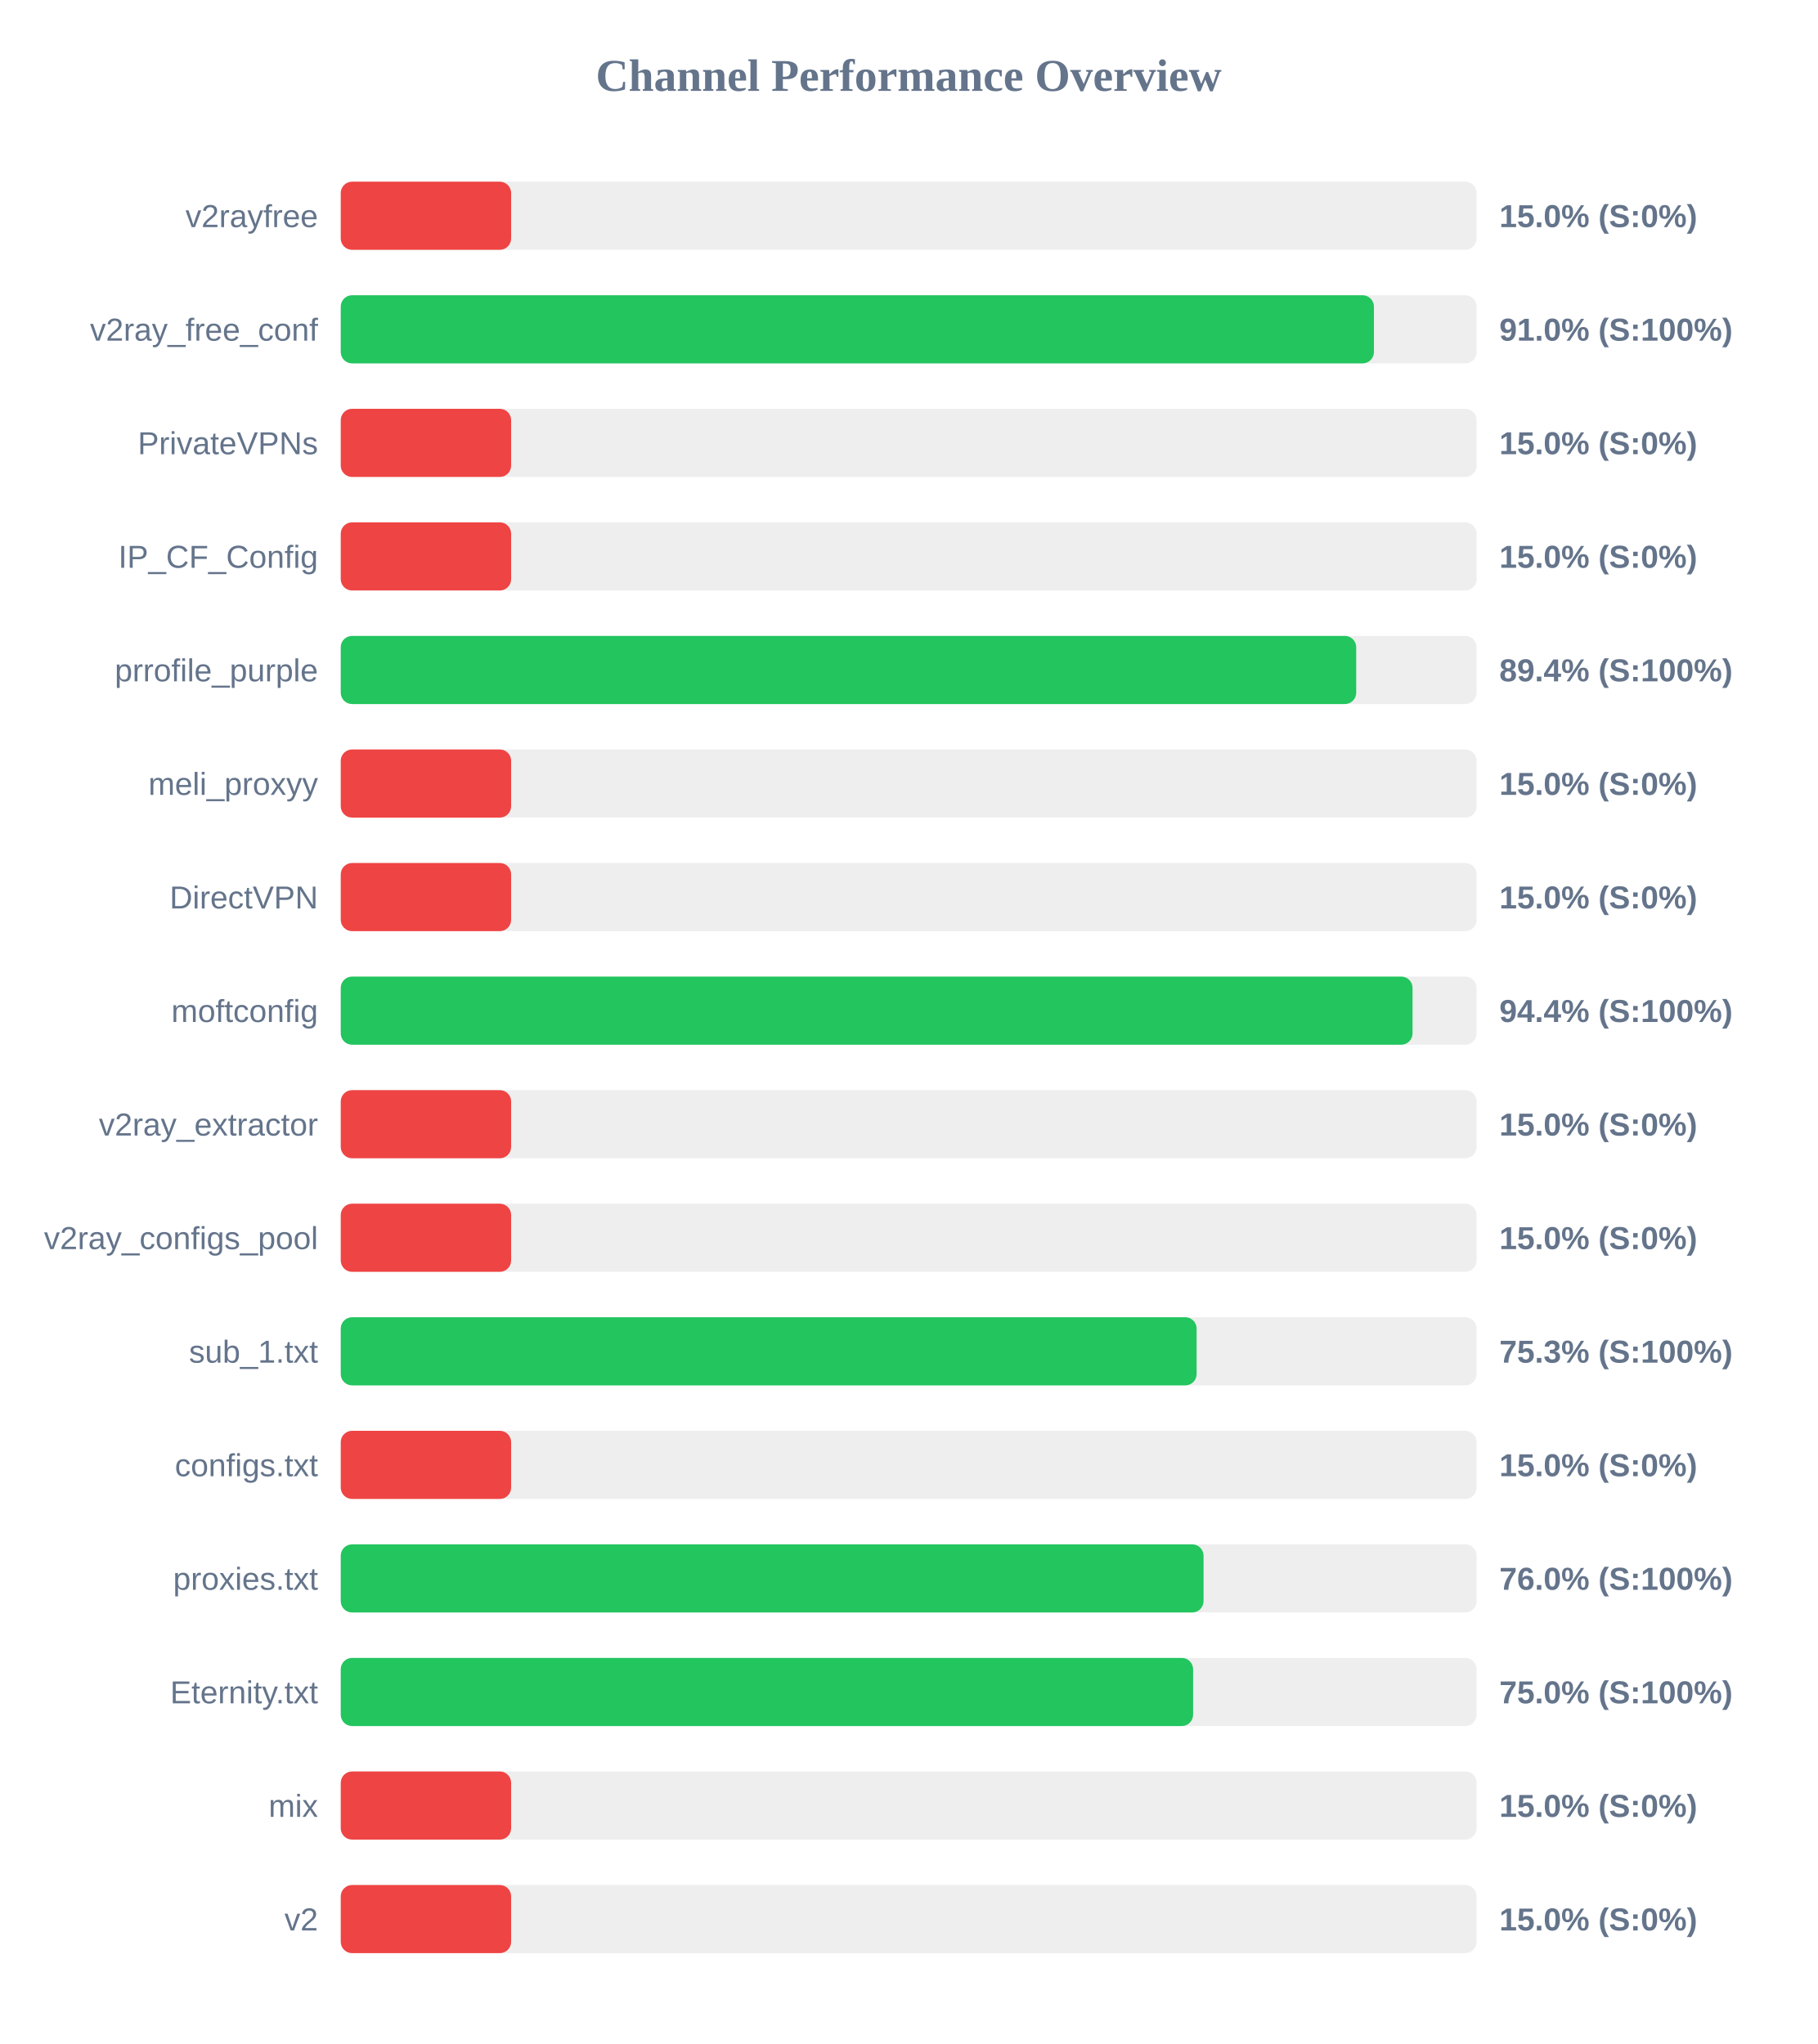
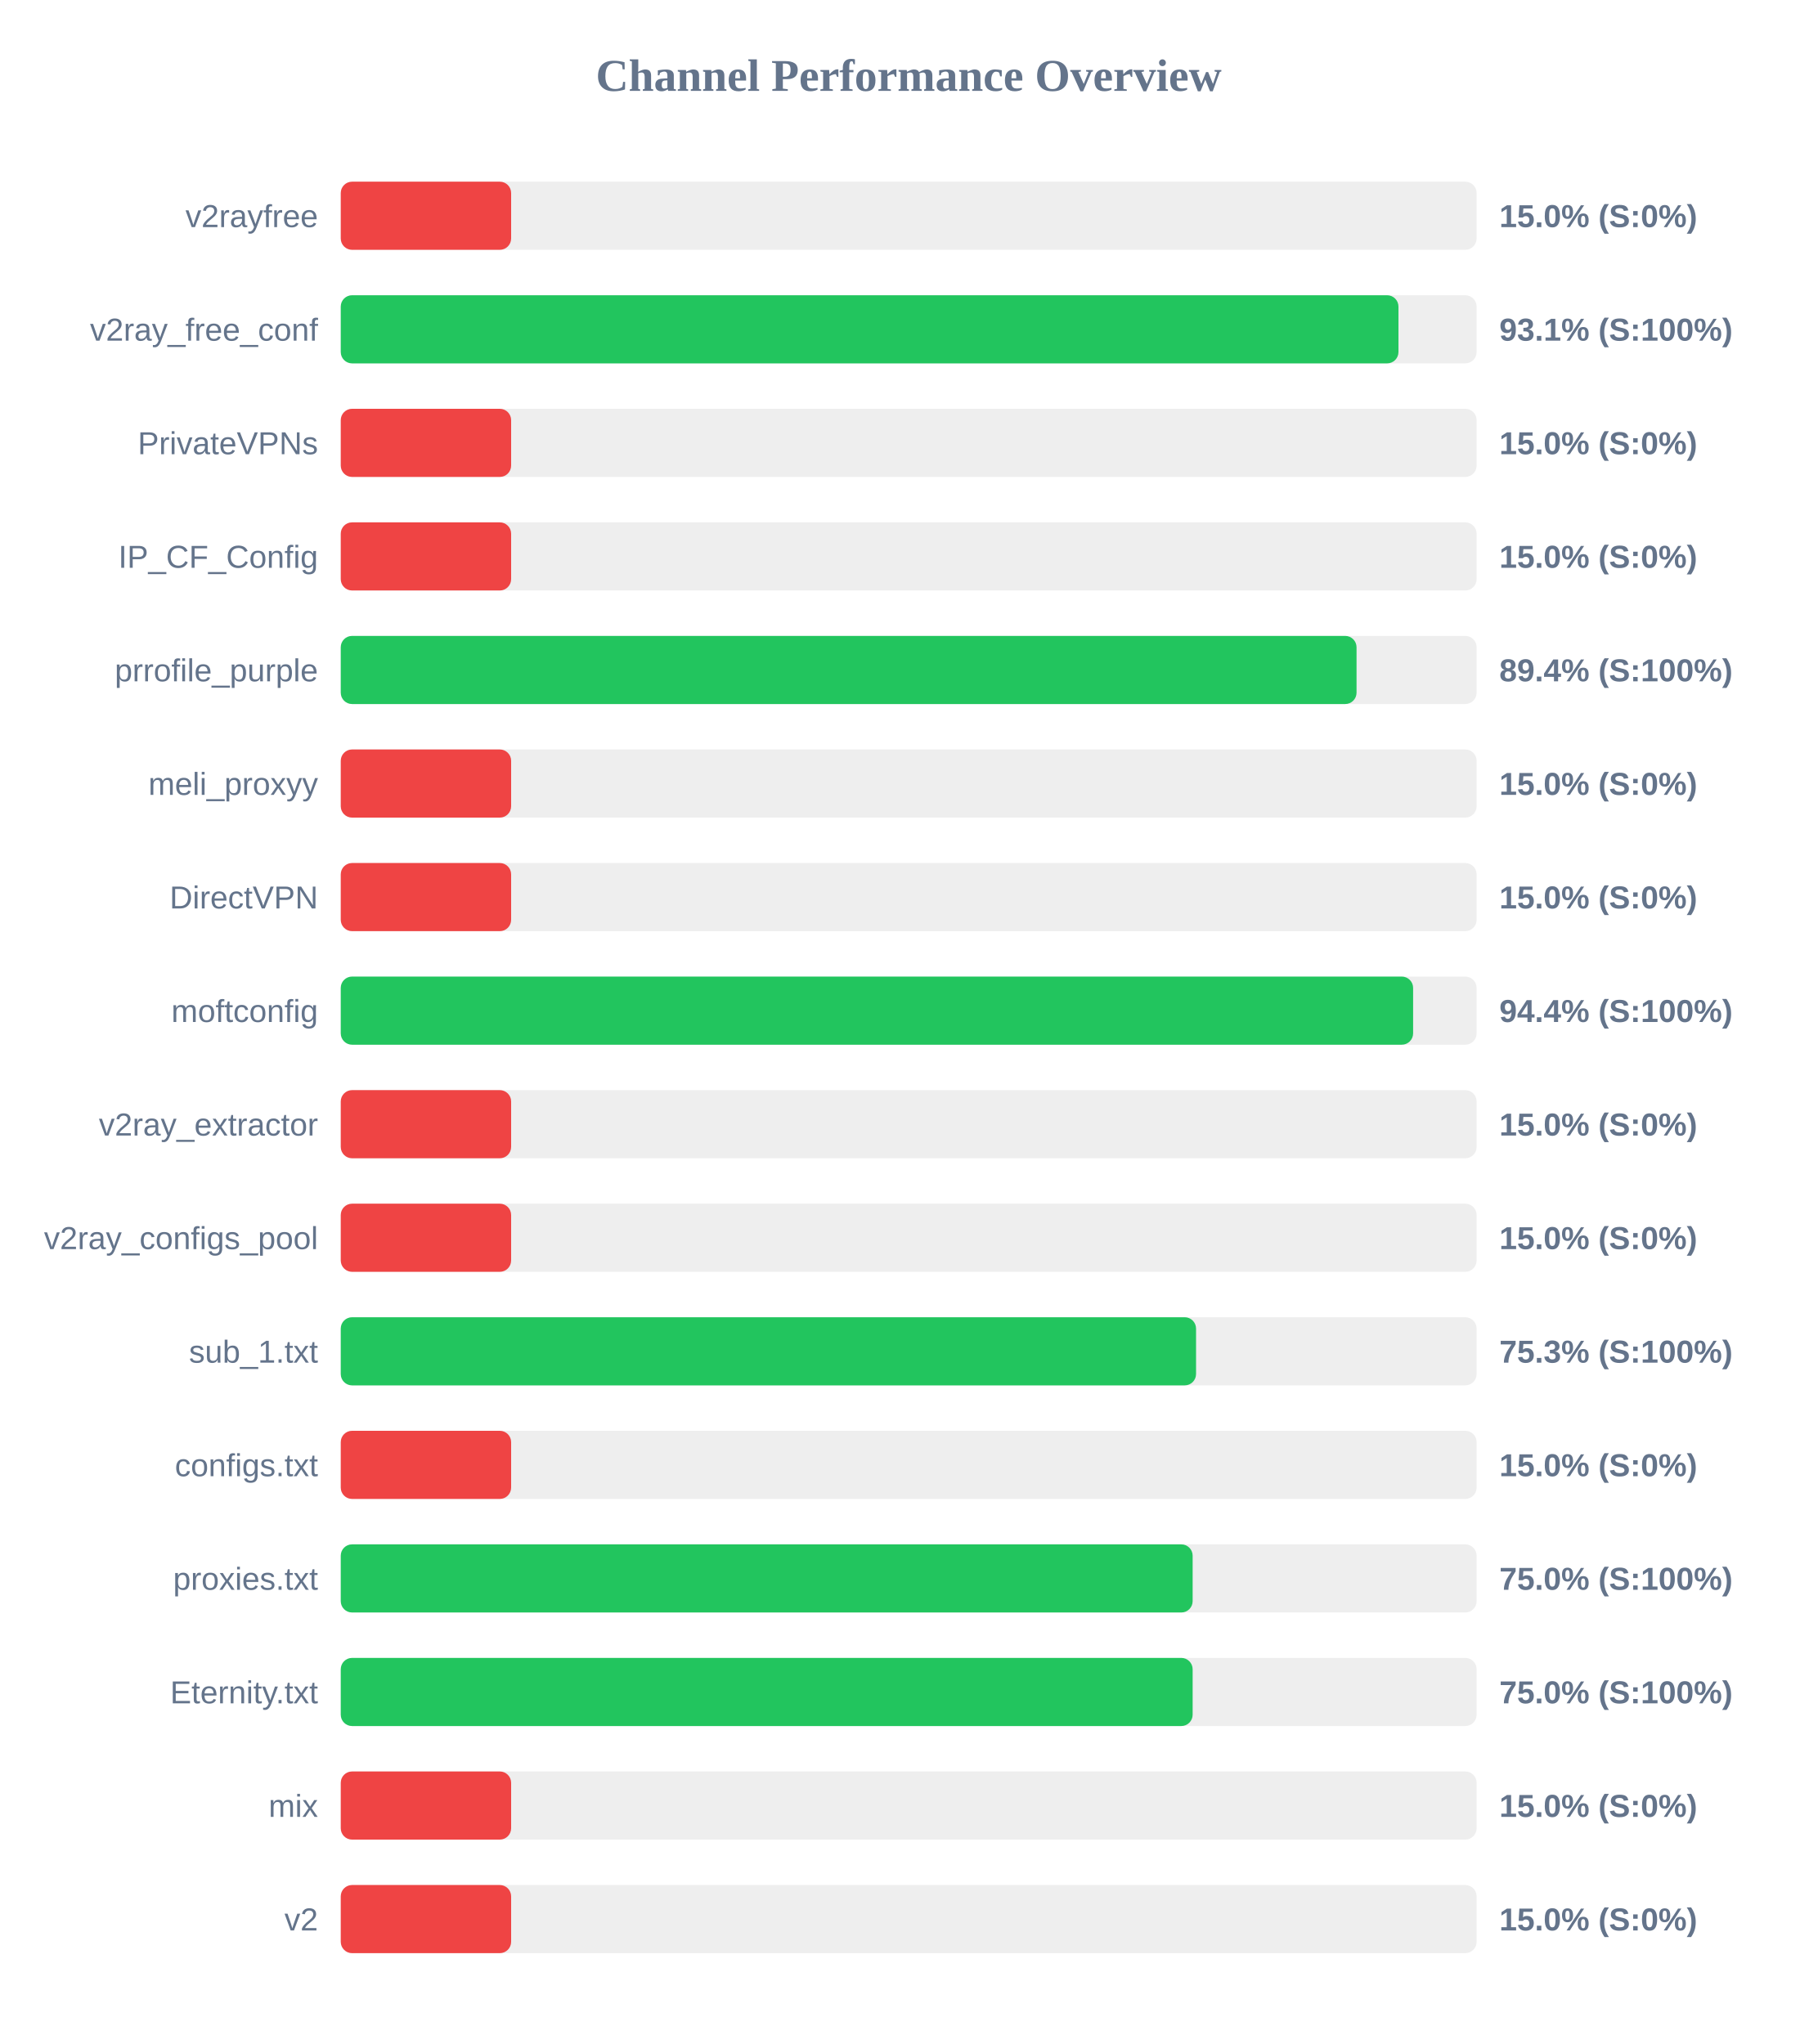
<svg xmlns="http://www.w3.org/2000/svg" width="800" height="900" version="1.1">
  <style>
        .row { font: 14px Arial; fill: #64748b; }
        .score { font: bold 14px Arial; fill: #64748b; }
    </style>
  <text x="400" y="40" text-anchor="middle" font-size="20px" font-weight="bold" fill="#64748b">Channel Performance Overview</text>
  <rect x="150" y="80" width="500" height="30" fill="#eee" rx="5" />
  <rect x="150" y="80" width="75.0" height="30" fill="#ef4444" rx="5" />
  <text x="140" y="100" text-anchor="end" class="row">v2rayfree</text>
  <text x="660" y="100" text-anchor="start" class="score">15.0% (S:0%)</text>
  <rect x="150" y="130" width="500" height="30" fill="#eee" rx="5" />
-   <rect x="150" y="130" width="454.8" height="30" fill="#22c55e" rx="5" />
+   <rect x="150" y="130" width="465.6" height="30" fill="#22c55e" rx="5" />
  <text x="140" y="150" text-anchor="end" class="row">v2ray_free_conf</text>
-   <text x="660" y="150" text-anchor="start" class="score">91.0% (S:100%)</text>
+   <text x="660" y="150" text-anchor="start" class="score">93.1% (S:100%)</text>
  <rect x="150" y="180" width="500" height="30" fill="#eee" rx="5" />
  <rect x="150" y="180" width="75.0" height="30" fill="#ef4444" rx="5" />
  <text x="140" y="200" text-anchor="end" class="row">PrivateVPNs</text>
  <text x="660" y="200" text-anchor="start" class="score">15.0% (S:0%)</text>
  <rect x="150" y="230" width="500" height="30" fill="#eee" rx="5" />
  <rect x="150" y="230" width="75.0" height="30" fill="#ef4444" rx="5" />
  <text x="140" y="250" text-anchor="end" class="row">IP_CF_Config</text>
  <text x="660" y="250" text-anchor="start" class="score">15.0% (S:0%)</text>
  <rect x="150" y="280" width="500" height="30" fill="#eee" rx="5" />
-   <rect x="150" y="280" width="447.0" height="30" fill="#22c55e" rx="5" />
+   <rect x="150" y="280" width="447.15" height="30" fill="#22c55e" rx="5" />
  <text x="140" y="300" text-anchor="end" class="row">prrofile_purple</text>
  <text x="660" y="300" text-anchor="start" class="score">89.4% (S:100%)</text>
  <rect x="150" y="330" width="500" height="30" fill="#eee" rx="5" />
  <rect x="150" y="330" width="75.0" height="30" fill="#ef4444" rx="5" />
  <text x="140" y="350" text-anchor="end" class="row">meli_proxyy</text>
  <text x="660" y="350" text-anchor="start" class="score">15.0% (S:0%)</text>
  <rect x="150" y="380" width="500" height="30" fill="#eee" rx="5" />
  <rect x="150" y="380" width="75.0" height="30" fill="#ef4444" rx="5" />
  <text x="140" y="400" text-anchor="end" class="row">DirectVPN</text>
  <text x="660" y="400" text-anchor="start" class="score">15.0% (S:0%)</text>
  <rect x="150" y="430" width="500" height="30" fill="#eee" rx="5" />
-   <rect x="150" y="430" width="471.8" height="30" fill="#22c55e" rx="5" />
+   <rect x="150" y="430" width="472.05" height="30" fill="#22c55e" rx="5" />
  <text x="140" y="450" text-anchor="end" class="row">moftconfig</text>
  <text x="660" y="450" text-anchor="start" class="score">94.4% (S:100%)</text>
  <rect x="150" y="480" width="500" height="30" fill="#eee" rx="5" />
  <rect x="150" y="480" width="75.0" height="30" fill="#ef4444" rx="5" />
  <text x="140" y="500" text-anchor="end" class="row">v2ray_extractor</text>
  <text x="660" y="500" text-anchor="start" class="score">15.0% (S:0%)</text>
  <rect x="150" y="530" width="500" height="30" fill="#eee" rx="5" />
  <rect x="150" y="530" width="75.0" height="30" fill="#ef4444" rx="5" />
  <text x="140" y="550" text-anchor="end" class="row">v2ray_configs_pool</text>
  <text x="660" y="550" text-anchor="start" class="score">15.0% (S:0%)</text>
  <rect x="150" y="580" width="500" height="30" fill="#eee" rx="5" />
-   <rect x="150" y="580" width="376.75" height="30" fill="#22c55e" rx="5" />
+   <rect x="150" y="580" width="376.5" height="30" fill="#22c55e" rx="5" />
  <text x="140" y="600" text-anchor="end" class="row">sub_1.txt</text>
  <text x="660" y="600" text-anchor="start" class="score">75.3% (S:100%)</text>
  <rect x="150" y="630" width="500" height="30" fill="#eee" rx="5" />
  <rect x="150" y="630" width="75.0" height="30" fill="#ef4444" rx="5" />
  <text x="140" y="650" text-anchor="end" class="row">configs.txt</text>
  <text x="660" y="650" text-anchor="start" class="score">15.0% (S:0%)</text>
  <rect x="150" y="680" width="500" height="30" fill="#eee" rx="5" />
-   <rect x="150" y="680" width="379.8" height="30" fill="#22c55e" rx="5" />
+   <rect x="150" y="680" width="375.0" height="30" fill="#22c55e" rx="5" />
  <text x="140" y="700" text-anchor="end" class="row">proxies.txt</text>
-   <text x="660" y="700" text-anchor="start" class="score">76.0% (S:100%)</text>
+   <text x="660" y="700" text-anchor="start" class="score">75.0% (S:100%)</text>
  <rect x="150" y="730" width="500" height="30" fill="#eee" rx="5" />
-   <rect x="150" y="730" width="375.2" height="30" fill="#22c55e" rx="5" />
+   <rect x="150" y="730" width="375.0" height="30" fill="#22c55e" rx="5" />
  <text x="140" y="750" text-anchor="end" class="row">Eternity.txt</text>
  <text x="660" y="750" text-anchor="start" class="score">75.0% (S:100%)</text>
  <rect x="150" y="780" width="500" height="30" fill="#eee" rx="5" />
  <rect x="150" y="780" width="75.0" height="30" fill="#ef4444" rx="5" />
  <text x="140" y="800" text-anchor="end" class="row">mix</text>
  <text x="660" y="800" text-anchor="start" class="score">15.0% (S:0%)</text>
  <rect x="150" y="830" width="500" height="30" fill="#eee" rx="5" />
  <rect x="150" y="830" width="75.0" height="30" fill="#ef4444" rx="5" />
  <text x="140" y="850" text-anchor="end" class="row">v2</text>
  <text x="660" y="850" text-anchor="start" class="score">15.0% (S:0%)</text>
</svg>
